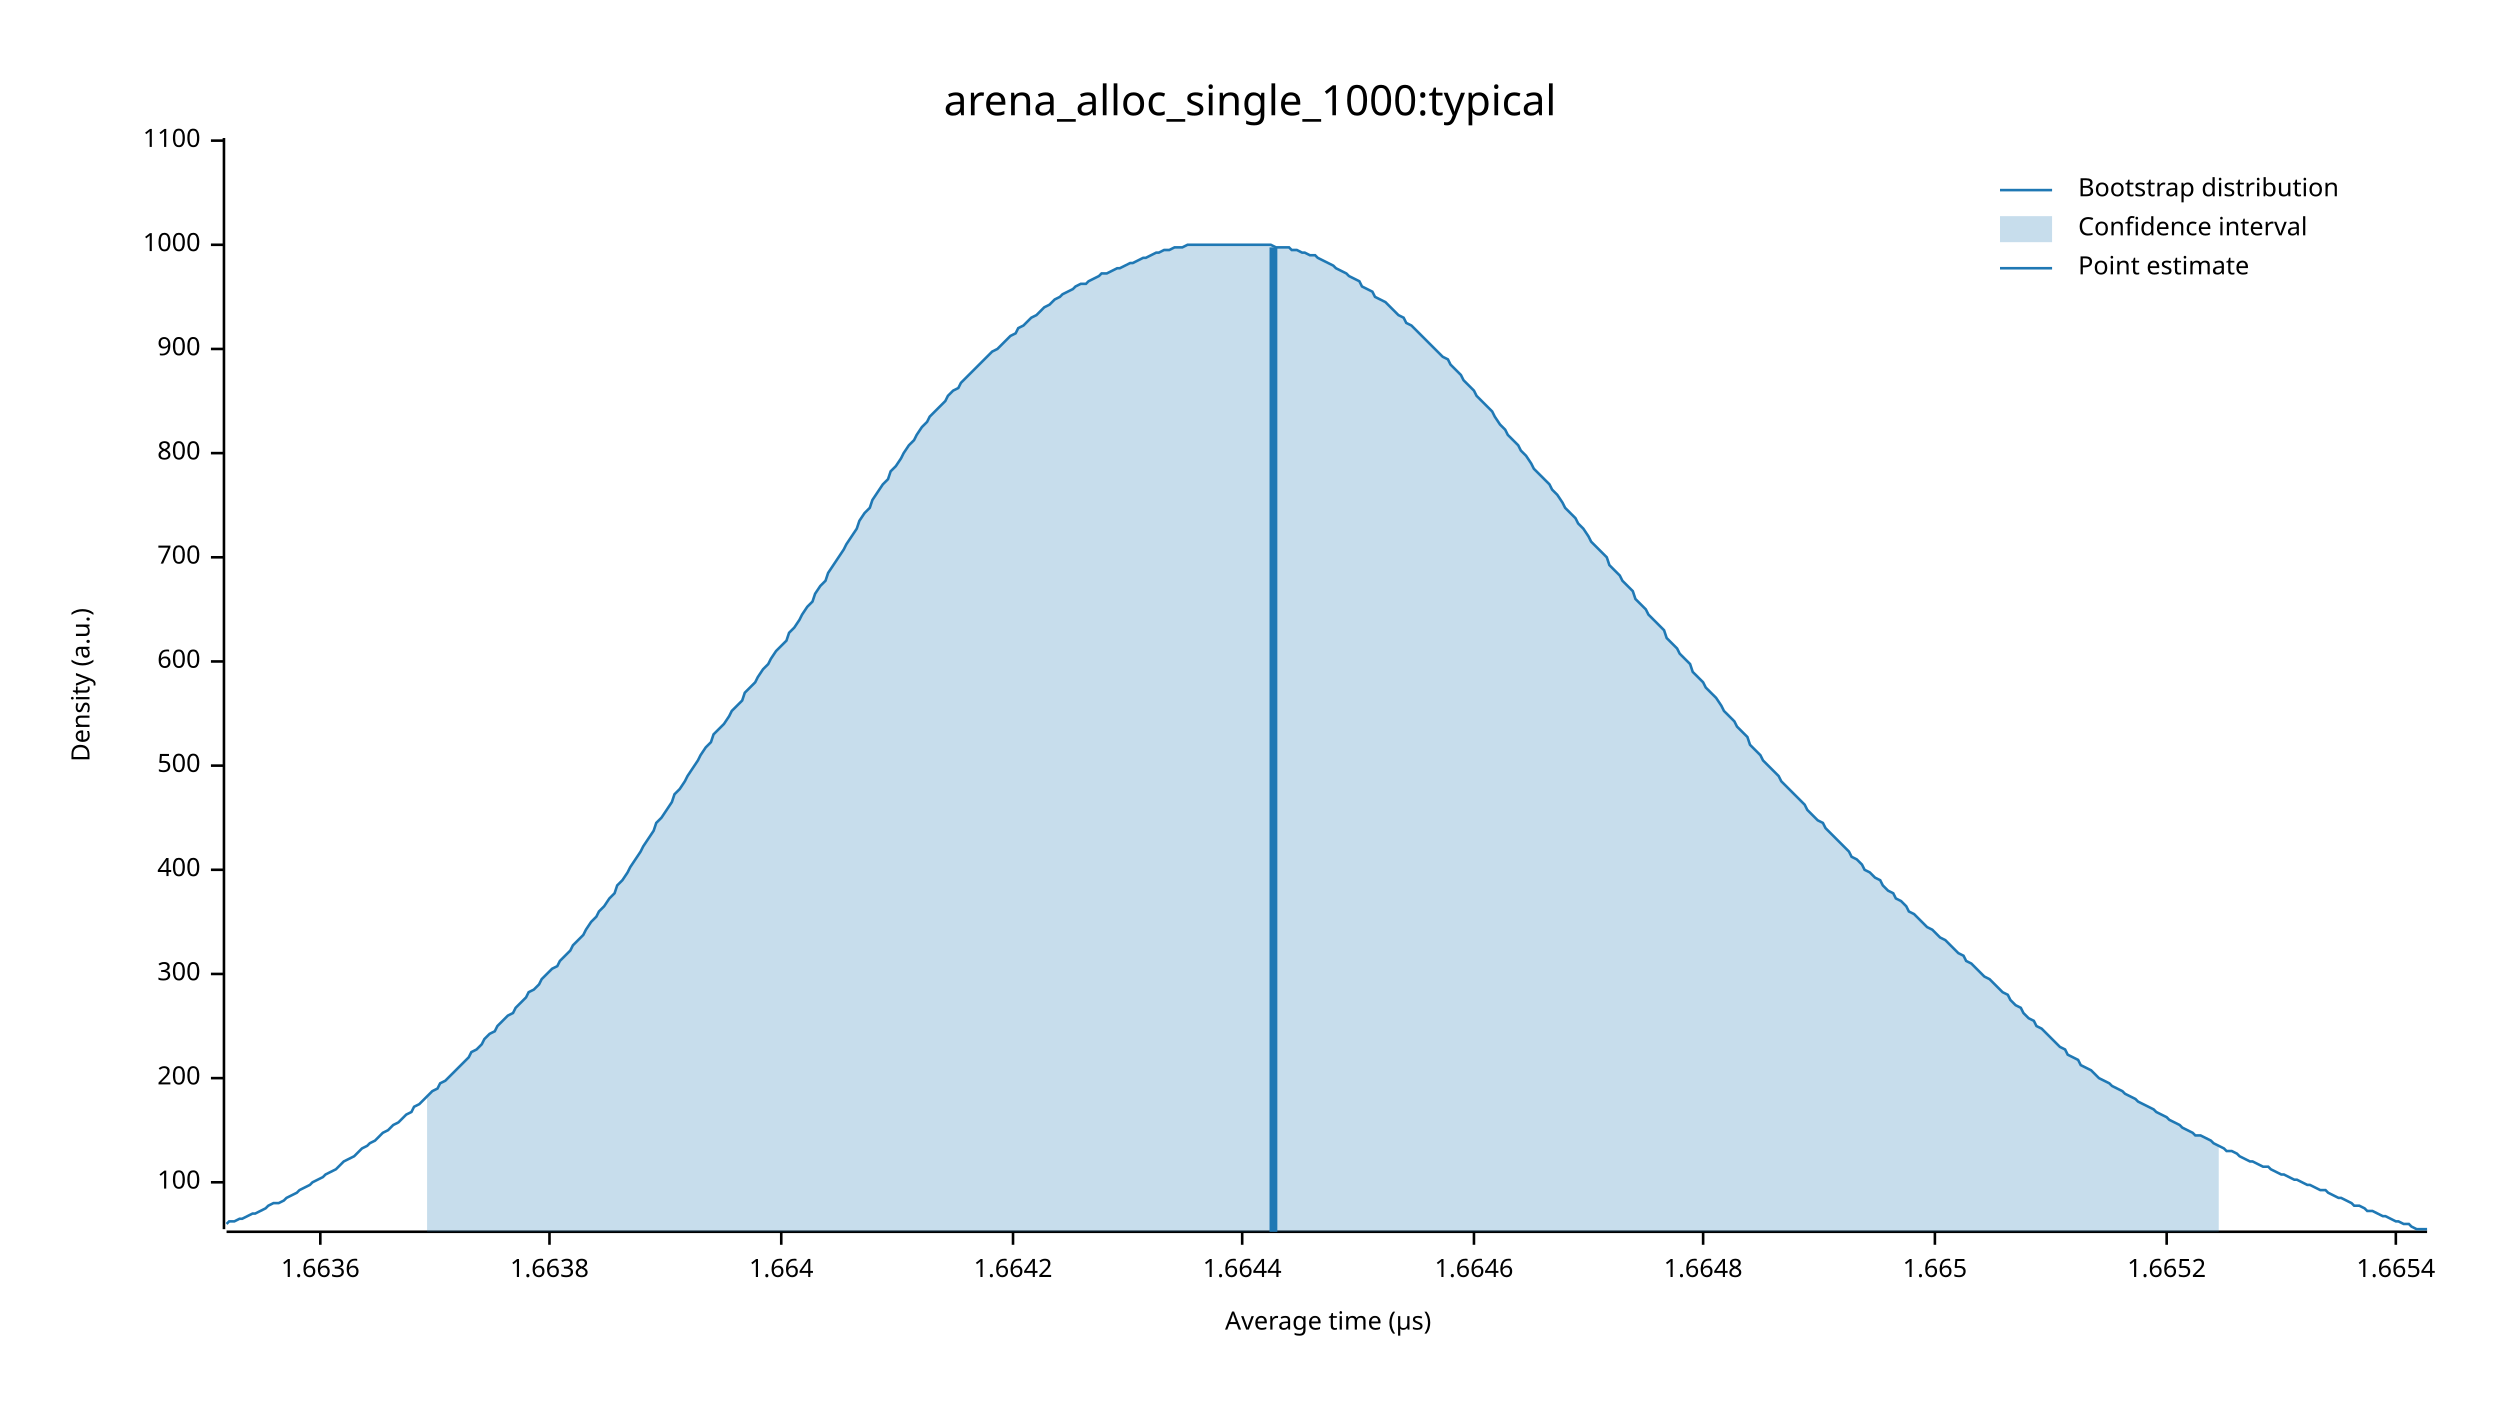
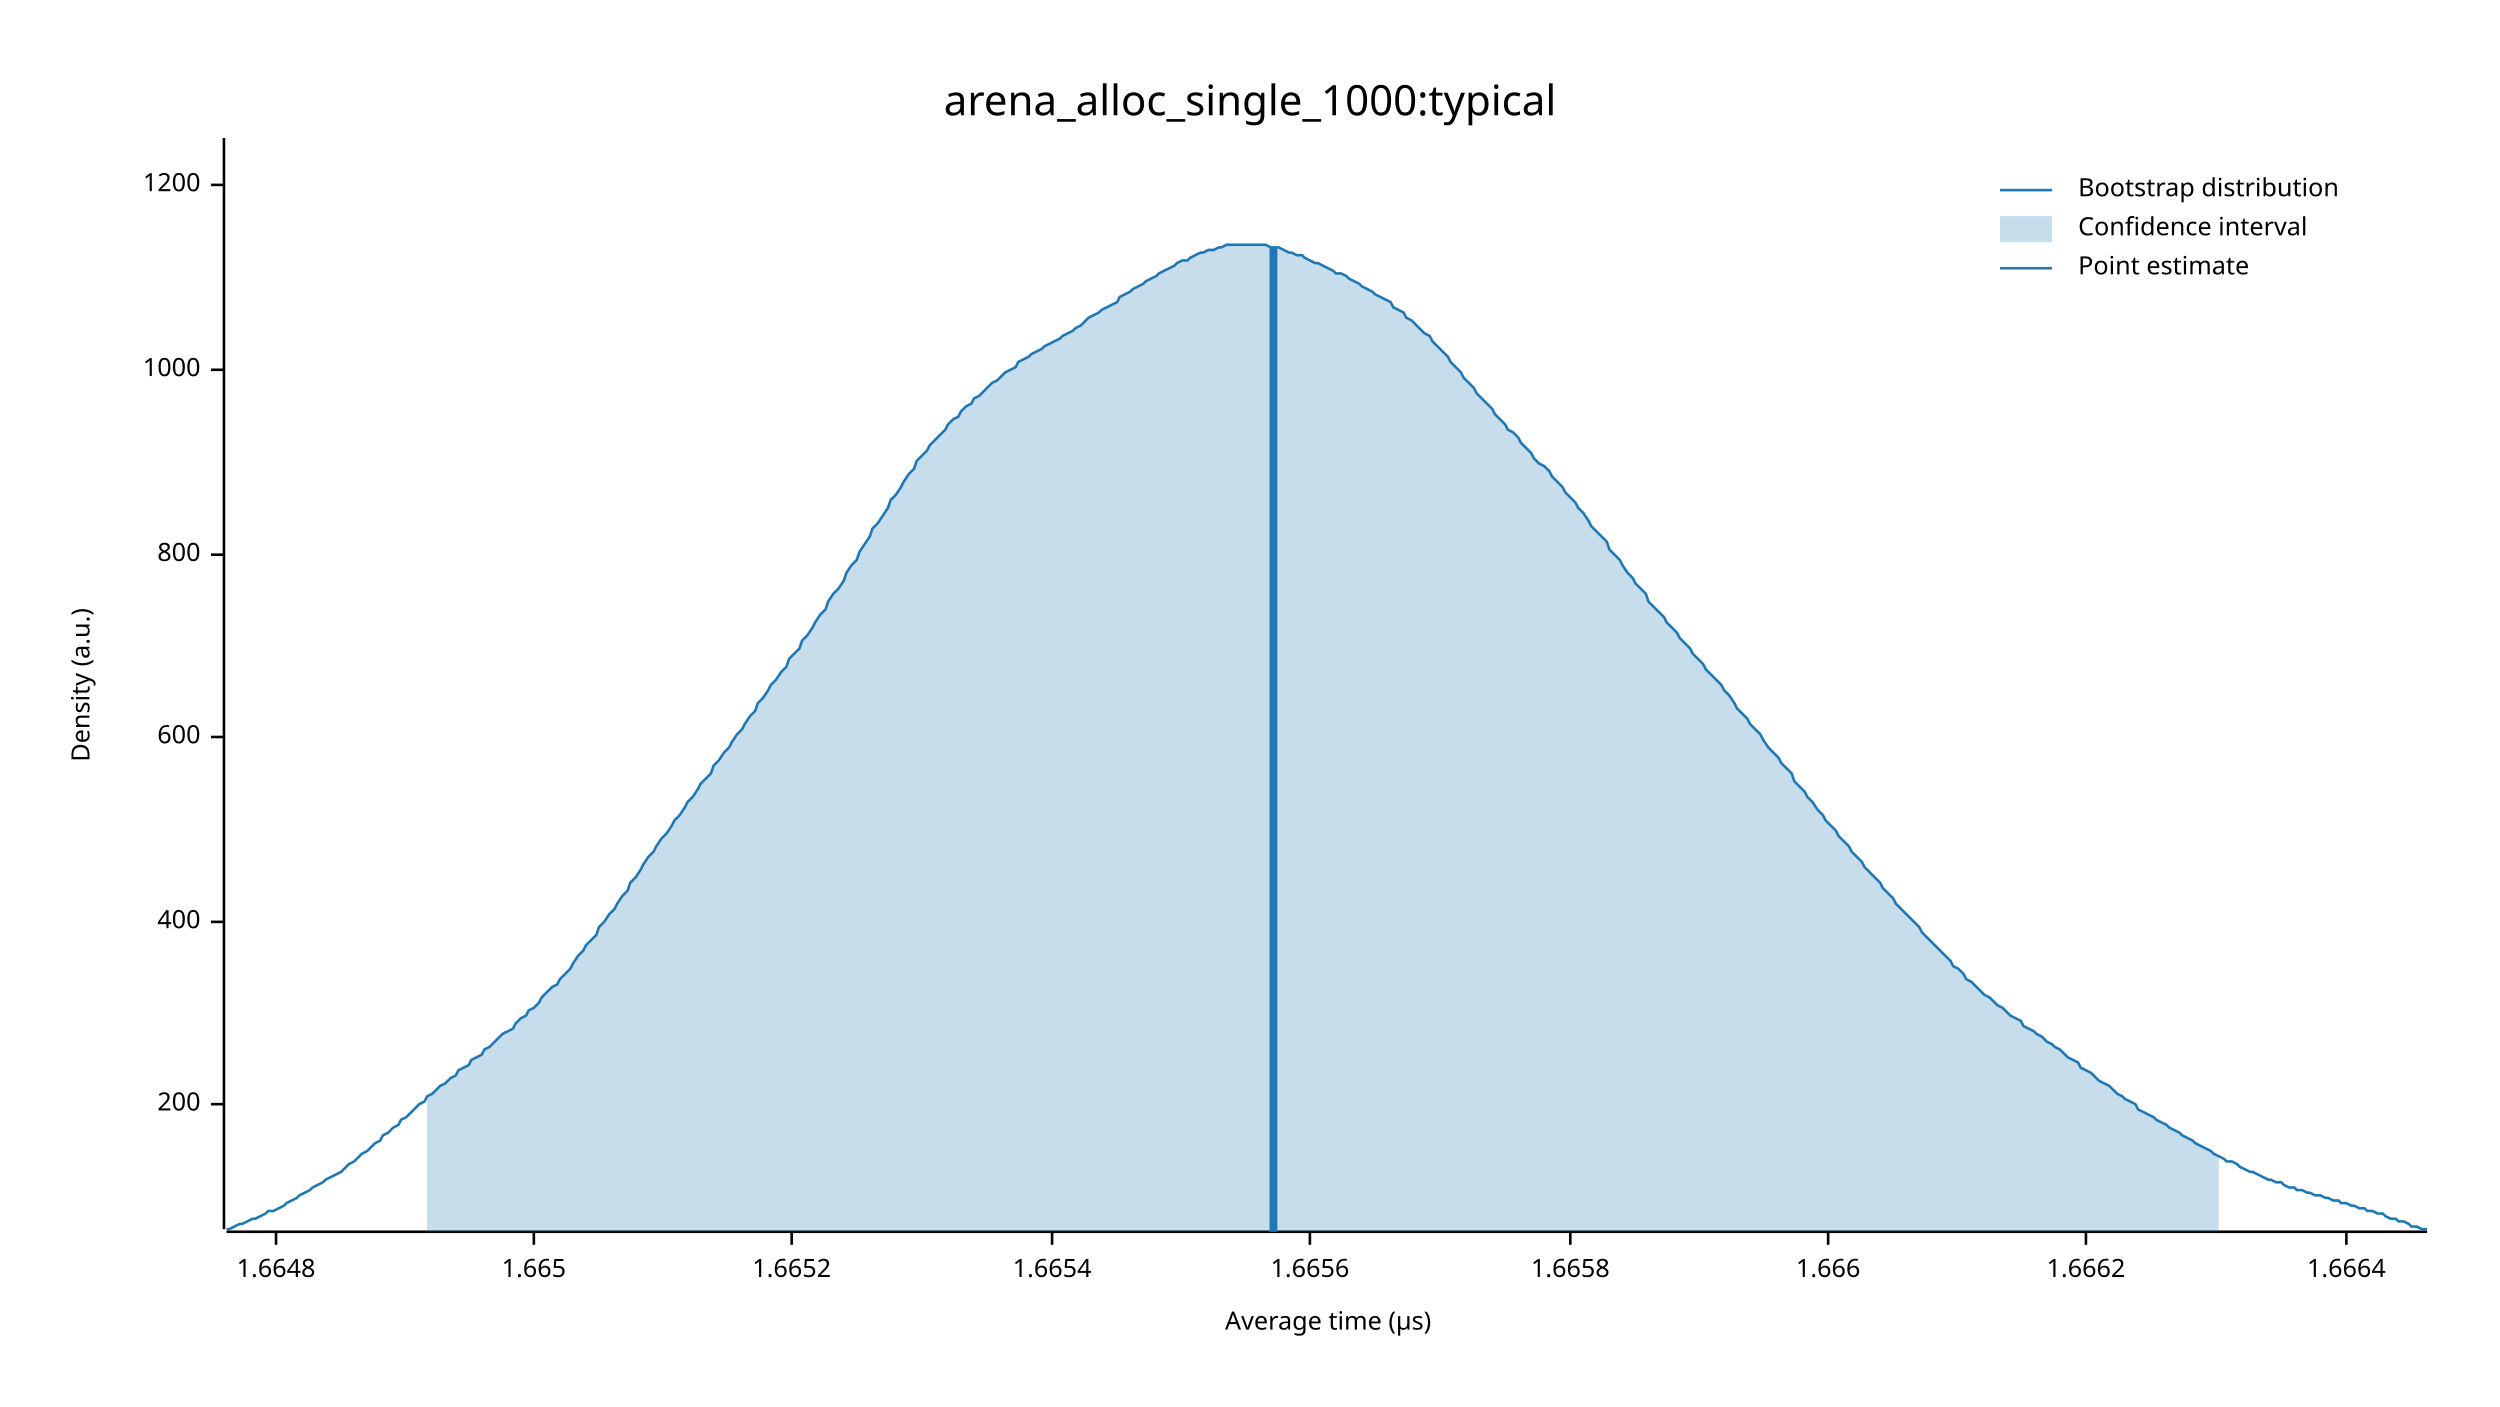
<svg xmlns="http://www.w3.org/2000/svg" width="960" height="540" viewBox="0 0 960 540">
  <text x="480" y="32" dy="0.76em" text-anchor="middle" font-family="sans-serif" font-size="16.129" opacity="1" fill="#000000">
arena_alloc_single_1000:typical
</text>
  <text x="27" y="263" dy="0.76em" text-anchor="middle" font-family="sans-serif" font-size="9.677" opacity="1" fill="#000000" transform="rotate(270, 27, 263)">
Density (a.u.)
</text>
  <text x="510" y="513" dy="-0.5ex" text-anchor="middle" font-family="sans-serif" font-size="9.677" opacity="1" fill="#000000">
Average time (µs)
</text>
  <polyline fill="none" opacity="1" stroke="#000000" stroke-width="1" points="86,53 86,472 " />
-   <text x="77" y="454" dy="0.5ex" text-anchor="end" font-family="sans-serif" font-size="9.677" opacity="1" fill="#000000">
- 100
- </text>
-   <polyline fill="none" opacity="1" stroke="#000000" stroke-width="1" points="81,454 86,454 " />
-   <text x="77" y="414" dy="0.5ex" text-anchor="end" font-family="sans-serif" font-size="9.677" opacity="1" fill="#000000">
+   <text x="77" y="424" dy="0.5ex" text-anchor="end" font-family="sans-serif" font-size="9.677" opacity="1" fill="#000000">
200
</text>
-   <polyline fill="none" opacity="1" stroke="#000000" stroke-width="1" points="81,414 86,414 " />
-   <text x="77" y="374" dy="0.5ex" text-anchor="end" font-family="sans-serif" font-size="9.677" opacity="1" fill="#000000">
- 300
- </text>
-   <polyline fill="none" opacity="1" stroke="#000000" stroke-width="1" points="81,374 86,374 " />
-   <text x="77" y="334" dy="0.5ex" text-anchor="end" font-family="sans-serif" font-size="9.677" opacity="1" fill="#000000">
+   <polyline fill="none" opacity="1" stroke="#000000" stroke-width="1" points="81,424 86,424 " />
+   <text x="77" y="354" dy="0.5ex" text-anchor="end" font-family="sans-serif" font-size="9.677" opacity="1" fill="#000000">
400
</text>
-   <polyline fill="none" opacity="1" stroke="#000000" stroke-width="1" points="81,334 86,334 " />
-   <text x="77" y="294" dy="0.5ex" text-anchor="end" font-family="sans-serif" font-size="9.677" opacity="1" fill="#000000">
- 500
- </text>
-   <polyline fill="none" opacity="1" stroke="#000000" stroke-width="1" points="81,294 86,294 " />
-   <text x="77" y="254" dy="0.5ex" text-anchor="end" font-family="sans-serif" font-size="9.677" opacity="1" fill="#000000">
+   <polyline fill="none" opacity="1" stroke="#000000" stroke-width="1" points="81,354 86,354 " />
+   <text x="77" y="283" dy="0.5ex" text-anchor="end" font-family="sans-serif" font-size="9.677" opacity="1" fill="#000000">
600
</text>
-   <polyline fill="none" opacity="1" stroke="#000000" stroke-width="1" points="81,254 86,254 " />
-   <text x="77" y="214" dy="0.5ex" text-anchor="end" font-family="sans-serif" font-size="9.677" opacity="1" fill="#000000">
- 700
- </text>
-   <polyline fill="none" opacity="1" stroke="#000000" stroke-width="1" points="81,214 86,214 " />
-   <text x="77" y="174" dy="0.5ex" text-anchor="end" font-family="sans-serif" font-size="9.677" opacity="1" fill="#000000">
+   <polyline fill="none" opacity="1" stroke="#000000" stroke-width="1" points="81,283 86,283 " />
+   <text x="77" y="213" dy="0.5ex" text-anchor="end" font-family="sans-serif" font-size="9.677" opacity="1" fill="#000000">
800
</text>
-   <polyline fill="none" opacity="1" stroke="#000000" stroke-width="1" points="81,174 86,174 " />
-   <text x="77" y="134" dy="0.5ex" text-anchor="end" font-family="sans-serif" font-size="9.677" opacity="1" fill="#000000">
- 900
- </text>
-   <polyline fill="none" opacity="1" stroke="#000000" stroke-width="1" points="81,134 86,134 " />
-   <text x="77" y="94" dy="0.5ex" text-anchor="end" font-family="sans-serif" font-size="9.677" opacity="1" fill="#000000">
+   <polyline fill="none" opacity="1" stroke="#000000" stroke-width="1" points="81,213 86,213 " />
+   <text x="77" y="142" dy="0.5ex" text-anchor="end" font-family="sans-serif" font-size="9.677" opacity="1" fill="#000000">
1000
</text>
-   <polyline fill="none" opacity="1" stroke="#000000" stroke-width="1" points="81,94 86,94 " />
-   <text x="77" y="54" dy="0.5ex" text-anchor="end" font-family="sans-serif" font-size="9.677" opacity="1" fill="#000000">
- 1100
+   <polyline fill="none" opacity="1" stroke="#000000" stroke-width="1" points="81,142 86,142 " />
+   <text x="77" y="71" dy="0.5ex" text-anchor="end" font-family="sans-serif" font-size="9.677" opacity="1" fill="#000000">
+ 1200
</text>
-   <polyline fill="none" opacity="1" stroke="#000000" stroke-width="1" points="81,54 86,54 " />
+   <polyline fill="none" opacity="1" stroke="#000000" stroke-width="1" points="81,71 86,71 " />
  <polyline fill="none" opacity="1" stroke="#000000" stroke-width="1" points="87,473 932,473 " />
-   <text x="123" y="483" dy="0.76em" text-anchor="middle" font-family="sans-serif" font-size="9.677" opacity="1" fill="#000000">
- 1.6636
- </text>
-   <polyline fill="none" opacity="1" stroke="#000000" stroke-width="1" points="123,473 123,478 " />
-   <text x="211" y="483" dy="0.76em" text-anchor="middle" font-family="sans-serif" font-size="9.677" opacity="1" fill="#000000">
- 1.6638
- </text>
-   <polyline fill="none" opacity="1" stroke="#000000" stroke-width="1" points="211,473 211,478 " />
-   <text x="300" y="483" dy="0.76em" text-anchor="middle" font-family="sans-serif" font-size="9.677" opacity="1" fill="#000000">
- 1.664
- </text>
-   <polyline fill="none" opacity="1" stroke="#000000" stroke-width="1" points="300,473 300,478 " />
-   <text x="389" y="483" dy="0.76em" text-anchor="middle" font-family="sans-serif" font-size="9.677" opacity="1" fill="#000000">
- 1.6642
- </text>
-   <polyline fill="none" opacity="1" stroke="#000000" stroke-width="1" points="389,473 389,478 " />
-   <text x="477" y="483" dy="0.76em" text-anchor="middle" font-family="sans-serif" font-size="9.677" opacity="1" fill="#000000">
- 1.6644
- </text>
-   <polyline fill="none" opacity="1" stroke="#000000" stroke-width="1" points="477,473 477,478 " />
-   <text x="566" y="483" dy="0.76em" text-anchor="middle" font-family="sans-serif" font-size="9.677" opacity="1" fill="#000000">
- 1.6646
- </text>
-   <polyline fill="none" opacity="1" stroke="#000000" stroke-width="1" points="566,473 566,478 " />
-   <text x="654" y="483" dy="0.76em" text-anchor="middle" font-family="sans-serif" font-size="9.677" opacity="1" fill="#000000">
+   <text x="106" y="483" dy="0.76em" text-anchor="middle" font-family="sans-serif" font-size="9.677" opacity="1" fill="#000000">
1.6648
</text>
-   <polyline fill="none" opacity="1" stroke="#000000" stroke-width="1" points="654,473 654,478 " />
-   <text x="743" y="483" dy="0.76em" text-anchor="middle" font-family="sans-serif" font-size="9.677" opacity="1" fill="#000000">
+   <polyline fill="none" opacity="1" stroke="#000000" stroke-width="1" points="106,473 106,478 " />
+   <text x="205" y="483" dy="0.76em" text-anchor="middle" font-family="sans-serif" font-size="9.677" opacity="1" fill="#000000">
1.665
</text>
-   <polyline fill="none" opacity="1" stroke="#000000" stroke-width="1" points="743,473 743,478 " />
-   <text x="832" y="483" dy="0.76em" text-anchor="middle" font-family="sans-serif" font-size="9.677" opacity="1" fill="#000000">
+   <polyline fill="none" opacity="1" stroke="#000000" stroke-width="1" points="205,473 205,478 " />
+   <text x="304" y="483" dy="0.76em" text-anchor="middle" font-family="sans-serif" font-size="9.677" opacity="1" fill="#000000">
1.6652
</text>
-   <polyline fill="none" opacity="1" stroke="#000000" stroke-width="1" points="832,473 832,478 " />
-   <text x="920" y="483" dy="0.76em" text-anchor="middle" font-family="sans-serif" font-size="9.677" opacity="1" fill="#000000">
+   <polyline fill="none" opacity="1" stroke="#000000" stroke-width="1" points="304,473 304,478 " />
+   <text x="404" y="483" dy="0.76em" text-anchor="middle" font-family="sans-serif" font-size="9.677" opacity="1" fill="#000000">
1.6654
</text>
-   <polyline fill="none" opacity="1" stroke="#000000" stroke-width="1" points="920,473 920,478 " />
-   <polyline fill="none" opacity="1" stroke="#1F78B4" stroke-width="1" points="87,470 88,469 90,469 92,468 93,468 95,467 97,466 98,466 100,465 102,464 103,463 105,462 107,462 109,461 110,460 112,459 114,458 115,457 117,456 119,455 120,454 122,453 124,452 125,451 127,450 129,449 131,447 132,446 134,445 136,444 137,443 139,441 141,440 142,439 144,438 146,436 147,435 149,434 151,432 153,431 154,430 156,428 158,427 159,425 161,424 163,422 164,421 166,419 168,418 169,416 171,415 173,413 175,411 176,410 178,408 180,406 181,404 183,403 185,401 186,399 188,397 190,396 191,394 193,392 195,390 197,389 198,387 200,385 202,383 203,381 205,380 207,378 208,376 210,374 212,372 214,371 215,369 217,367 219,365 220,363 222,361 224,359 225,357 227,354 229,352 230,350 232,348 234,345 236,343 237,340 239,338 241,335 242,333 244,330 246,327 247,325 249,322 251,319 252,316 254,314 256,311 258,308 259,305 261,303 263,300 264,298 266,295 268,292 269,290 271,287 273,285 274,282 276,280 278,278 280,275 281,273 283,271 285,269 286,266 288,264 290,262 291,260 293,257 295,255 296,253 298,250 300,248 302,246 303,243 305,241 307,238 308,236 310,233 312,231 313,228 315,225 317,223 318,220 320,217 322,214 324,211 325,209 327,206 329,203 330,200 332,197 334,195 335,192 337,189 339,186 341,184 342,181 344,179 346,176 347,174 349,171 351,169 352,167 354,164 356,162 357,160 359,158 361,156 363,154 364,152 366,150 368,149 369,147 371,145 373,143 374,142 376,140 378,138 379,137 381,135 383,134 385,132 386,131 388,129 390,128 391,126 393,125 395,123 396,122 398,121 400,119 401,118 403,117 405,115 407,114 408,113 410,112 412,111 413,110 415,109 417,109 418,108 420,107 422,106 423,105 425,105 427,104 429,103 430,103 432,102 434,101 435,101 437,100 439,99 440,99 442,98 444,97 445,97 447,96 449,96 451,95 452,95 454,95 456,94 457,94 459,94 461,94 462,94 464,94 466,94 468,94 469,94 471,94 473,94 474,94 476,94 478,94 479,94 481,94 483,94 484,94 486,94 488,94 490,95 491,95 493,95 495,95 496,96 498,96 500,97 501,97 503,98 505,98 506,99 508,100 510,101 512,102 513,103 515,104 517,105 518,106 520,107 522,108 523,110 525,111 527,112 528,114 530,115 532,116 534,118 535,119 537,121 539,122 540,124 542,125 544,127 545,128 547,130 549,132 550,133 552,135 554,137 556,138 557,140 559,142 561,144 562,146 564,148 566,150 567,152 569,154 571,156 573,158 574,160 576,163 578,165 579,167 581,169 583,171 584,173 586,175 588,178 589,180 591,182 593,184 595,186 596,188 598,190 600,193 601,195 603,197 605,199 606,201 608,203 610,206 611,208 613,210 615,212 617,214 618,217 620,219 622,221 623,223 625,225 627,227 628,230 630,232 632,234 633,236 635,238 637,240 639,242 640,245 642,247 644,249 645,251 647,253 649,255 650,258 652,260 654,262 655,264 657,266 659,268 661,271 662,273 664,275 666,277 667,279 669,281 671,283 672,286 674,288 676,290 677,292 679,294 681,296 683,298 684,300 686,302 688,304 689,305 691,307 693,309 694,311 696,313 698,315 700,316 701,318 703,320 705,322 706,323 708,325 710,327 711,329 713,330 715,332 716,334 718,335 720,337 722,338 723,340 725,342 727,343 728,345 730,346 732,348 733,350 735,351 737,353 738,354 740,356 742,357 744,359 745,360 747,361 749,363 750,364 752,366 754,367 755,369 757,370 759,372 760,373 762,375 764,376 766,378 767,379 769,381 771,382 772,384 774,386 776,387 777,389 779,391 781,392 782,394 784,395 786,397 788,399 789,400 791,402 793,403 794,405 796,406 798,407 799,409 801,410 803,411 804,412 806,414 808,415 810,416 811,417 813,418 815,419 816,420 818,421 820,422 821,423 823,424 825,425 827,426 828,427 830,428 832,429 833,430 835,431 837,432 838,433 840,434 842,435 843,436 845,436 847,437 849,438 850,439 852,440 854,441 855,442 857,442 859,443 860,444 862,445 864,446 865,446 867,447 869,448 871,448 872,449 874,450 876,451 877,451 879,452 881,453 882,453 884,454 886,455 887,455 889,456 891,457 893,457 894,458 896,459 898,460 899,460 901,461 903,462 904,463 906,463 908,464 909,465 911,465 913,466 915,467 916,467 918,468 920,469 921,469 923,470 925,470 926,471 928,472 930,472 932,472 " />
-   <polygon opacity="0.25" fill="#1F78B4" points="164,421 166,419 168,418 169,416 171,415 173,413 175,411 176,410 178,408 180,406 181,404 183,403 185,401 186,399 188,397 190,396 191,394 193,392 195,390 197,389 198,387 200,385 202,383 203,381 205,380 207,378 208,376 210,374 212,372 214,371 215,369 217,367 219,365 220,363 222,361 224,359 225,357 227,354 229,352 230,350 232,348 234,345 236,343 237,340 239,338 241,335 242,333 244,330 246,327 247,325 249,322 251,319 252,316 254,314 256,311 258,308 259,305 261,303 263,300 264,298 266,295 268,292 269,290 271,287 273,285 274,282 276,280 278,278 280,275 281,273 283,271 285,269 286,266 288,264 290,262 291,260 293,257 295,255 296,253 298,250 300,248 302,246 303,243 305,241 307,238 308,236 310,233 312,231 313,228 315,225 317,223 318,220 320,217 322,214 324,211 325,209 327,206 329,203 330,200 332,197 334,195 335,192 337,189 339,186 341,184 342,181 344,179 346,176 347,174 349,171 351,169 352,167 354,164 356,162 357,160 359,158 361,156 363,154 364,152 366,150 368,149 369,147 371,145 373,143 374,142 376,140 378,138 379,137 381,135 383,134 385,132 386,131 388,129 390,128 391,126 393,125 395,123 396,122 398,121 400,119 401,118 403,117 405,115 407,114 408,113 410,112 412,111 413,110 415,109 417,109 418,108 420,107 422,106 423,105 425,105 427,104 429,103 430,103 432,102 434,101 435,101 437,100 439,99 440,99 442,98 444,97 445,97 447,96 449,96 451,95 452,95 454,95 456,94 457,94 459,94 461,94 462,94 464,94 466,94 468,94 469,94 471,94 473,94 474,94 476,94 478,94 479,94 481,94 483,94 484,94 486,94 488,94 490,95 491,95 493,95 495,95 496,96 498,96 500,97 501,97 503,98 505,98 506,99 508,100 510,101 512,102 513,103 515,104 517,105 518,106 520,107 522,108 523,110 525,111 527,112 528,114 530,115 532,116 534,118 535,119 537,121 539,122 540,124 542,125 544,127 545,128 547,130 549,132 550,133 552,135 554,137 556,138 557,140 559,142 561,144 562,146 564,148 566,150 567,152 569,154 571,156 573,158 574,160 576,163 578,165 579,167 581,169 583,171 584,173 586,175 588,178 589,180 591,182 593,184 595,186 596,188 598,190 600,193 601,195 603,197 605,199 606,201 608,203 610,206 611,208 613,210 615,212 617,214 618,217 620,219 622,221 623,223 625,225 627,227 628,230 630,232 632,234 633,236 635,238 637,240 639,242 640,245 642,247 644,249 645,251 647,253 649,255 650,258 652,260 654,262 655,264 657,266 659,268 661,271 662,273 664,275 666,277 667,279 669,281 671,283 672,286 674,288 676,290 677,292 679,294 681,296 683,298 684,300 686,302 688,304 689,305 691,307 693,309 694,311 696,313 698,315 700,316 701,318 703,320 705,322 706,323 708,325 710,327 711,329 713,330 715,332 716,334 718,335 720,337 722,338 723,340 725,342 727,343 728,345 730,346 732,348 733,350 735,351 737,353 738,354 740,356 742,357 744,359 745,360 747,361 749,363 750,364 752,366 754,367 755,369 757,370 759,372 760,373 762,375 764,376 766,378 767,379 769,381 771,382 772,384 774,386 776,387 777,389 779,391 781,392 782,394 784,395 786,397 788,399 789,400 791,402 793,403 794,405 796,406 798,407 799,409 801,410 803,411 804,412 806,414 808,415 810,416 811,417 813,418 815,419 816,420 818,421 820,422 821,423 823,424 825,425 827,426 828,427 830,428 832,429 833,430 835,431 837,432 838,433 840,434 842,435 843,436 845,436 847,437 849,438 850,439 852,440 852,473 164,473 " />
+   <polyline fill="none" opacity="1" stroke="#000000" stroke-width="1" points="404,473 404,478 " />
+   <text x="503" y="483" dy="0.76em" text-anchor="middle" font-family="sans-serif" font-size="9.677" opacity="1" fill="#000000">
+ 1.6656
+ </text>
+   <polyline fill="none" opacity="1" stroke="#000000" stroke-width="1" points="503,473 503,478 " />
+   <text x="603" y="483" dy="0.76em" text-anchor="middle" font-family="sans-serif" font-size="9.677" opacity="1" fill="#000000">
+ 1.6658
+ </text>
+   <polyline fill="none" opacity="1" stroke="#000000" stroke-width="1" points="603,473 603,478 " />
+   <text x="702" y="483" dy="0.76em" text-anchor="middle" font-family="sans-serif" font-size="9.677" opacity="1" fill="#000000">
+ 1.666
+ </text>
+   <polyline fill="none" opacity="1" stroke="#000000" stroke-width="1" points="702,473 702,478 " />
+   <text x="801" y="483" dy="0.76em" text-anchor="middle" font-family="sans-serif" font-size="9.677" opacity="1" fill="#000000">
+ 1.6662
+ </text>
+   <polyline fill="none" opacity="1" stroke="#000000" stroke-width="1" points="801,473 801,478 " />
+   <text x="901" y="483" dy="0.76em" text-anchor="middle" font-family="sans-serif" font-size="9.677" opacity="1" fill="#000000">
+ 1.6664
+ </text>
+   <polyline fill="none" opacity="1" stroke="#000000" stroke-width="1" points="901,473 901,478 " />
+   <polyline fill="none" opacity="1" stroke="#1F78B4" stroke-width="1" points="87,472 88,472 90,471 92,470 93,470 95,469 97,468 98,468 100,467 102,466 103,465 105,465 107,464 109,463 110,462 112,461 114,460 115,459 117,458 119,457 120,456 122,455 124,454 125,453 127,452 129,451 131,450 132,449 134,447 136,446 137,445 139,443 141,442 142,441 144,439 146,438 147,436 149,435 151,433 153,432 154,430 156,429 158,427 159,426 161,424 163,423 164,421 166,420 168,418 169,417 171,416 173,414 175,413 176,411 178,410 180,409 181,407 183,406 185,405 186,403 188,402 190,400 191,399 193,397 195,396 197,395 198,393 200,391 202,390 203,388 205,387 207,385 208,383 210,381 212,379 214,378 215,376 217,374 219,372 220,370 222,367 224,365 225,363 227,361 229,359 230,356 232,354 234,351 236,349 237,347 239,344 241,342 242,339 244,337 246,334 247,332 249,329 251,327 252,325 254,322 256,320 258,317 259,315 261,313 263,310 264,308 266,306 268,303 269,301 271,299 273,297 274,294 276,292 278,289 280,287 281,285 283,282 285,280 286,278 288,275 290,273 291,270 293,268 295,265 296,263 298,261 300,258 302,256 303,253 305,251 307,249 308,246 310,244 312,241 313,239 315,236 317,234 318,231 320,228 322,226 324,223 325,220 327,217 329,215 330,212 332,209 334,206 335,203 337,201 339,198 341,195 342,192 344,190 346,187 347,185 349,182 351,180 352,177 354,175 356,173 357,171 359,169 361,167 363,165 364,163 366,161 368,160 369,158 371,156 373,155 374,153 376,152 378,150 379,149 381,147 383,146 385,144 386,143 388,142 390,141 391,139 393,138 395,137 396,136 398,135 400,134 401,133 403,132 405,131 407,130 408,129 410,128 412,127 413,126 415,125 417,123 418,122 420,121 422,120 423,119 425,118 427,117 429,116 430,114 432,113 434,112 435,111 437,110 439,109 440,108 442,107 444,106 445,105 447,104 449,103 451,102 452,101 454,100 456,100 457,99 459,98 461,97 462,97 464,96 466,96 468,95 469,95 471,94 473,94 474,94 476,94 478,94 479,94 481,94 483,94 484,94 486,94 488,95 490,95 491,95 493,96 495,97 496,97 498,98 500,98 501,99 503,100 505,101 506,101 508,102 510,103 512,104 513,105 515,105 517,106 518,107 520,108 522,109 523,110 525,111 527,112 528,113 530,114 532,115 534,116 535,118 537,119 539,120 540,122 542,123 544,125 545,126 547,128 549,129 550,131 552,133 554,135 556,137 557,139 559,141 561,143 562,145 564,147 566,149 567,151 569,153 571,155 573,157 574,159 576,161 578,163 579,165 581,166 583,168 584,170 586,172 588,174 589,176 591,178 593,179 595,181 596,183 598,185 600,187 601,189 603,191 605,193 606,195 608,197 610,200 611,202 613,204 615,206 617,208 618,211 620,213 622,215 623,217 625,220 627,222 628,224 630,226 632,228 633,231 635,233 637,235 639,237 640,239 642,241 644,243 645,245 647,247 649,249 650,251 652,253 654,255 655,257 657,259 659,261 661,263 662,265 664,267 666,270 667,272 669,274 671,276 672,278 674,280 676,282 677,284 679,287 681,289 683,291 684,293 686,295 688,297 689,300 691,302 693,304 694,306 696,308 698,311 700,313 701,315 703,317 705,319 706,321 708,323 710,325 711,327 713,329 715,331 716,333 718,335 720,337 722,339 723,341 725,343 727,345 728,347 730,349 732,351 733,352 735,354 737,356 738,358 740,360 742,362 744,364 745,365 747,367 749,369 750,371 752,372 754,374 755,376 757,377 759,379 760,380 762,382 764,383 766,385 767,386 769,387 771,389 772,390 774,391 776,392 777,394 779,395 781,396 782,397 784,398 786,400 788,401 789,402 791,403 793,405 794,406 796,407 798,408 799,410 801,411 803,412 804,413 806,415 808,416 810,417 811,418 813,420 815,421 816,422 818,423 820,424 821,426 823,427 825,428 827,429 828,430 830,431 832,432 833,433 835,434 837,435 838,436 840,437 842,438 843,439 845,440 847,441 849,442 850,443 852,444 854,445 855,446 857,446 859,447 860,448 862,449 864,450 865,450 867,451 869,452 871,453 872,453 874,454 876,454 877,455 879,456 881,456 882,457 884,457 886,458 887,458 889,459 891,459 893,460 894,460 896,461 898,461 899,462 901,462 903,463 904,463 906,464 908,464 909,465 911,465 913,466 915,466 916,467 918,468 920,468 921,469 923,469 925,470 926,471 928,471 930,472 932,472 " />
+   <polygon opacity="0.25" fill="#1F78B4" points="164,421 166,420 168,418 169,417 171,416 173,414 175,413 176,411 178,410 180,409 181,407 183,406 185,405 186,403 188,402 190,400 191,399 193,397 195,396 197,395 198,393 200,391 202,390 203,388 205,387 207,385 208,383 210,381 212,379 214,378 215,376 217,374 219,372 220,370 222,367 224,365 225,363 227,361 229,359 230,356 232,354 234,351 236,349 237,347 239,344 241,342 242,339 244,337 246,334 247,332 249,329 251,327 252,325 254,322 256,320 258,317 259,315 261,313 263,310 264,308 266,306 268,303 269,301 271,299 273,297 274,294 276,292 278,289 280,287 281,285 283,282 285,280 286,278 288,275 290,273 291,270 293,268 295,265 296,263 298,261 300,258 302,256 303,253 305,251 307,249 308,246 310,244 312,241 313,239 315,236 317,234 318,231 320,228 322,226 324,223 325,220 327,217 329,215 330,212 332,209 334,206 335,203 337,201 339,198 341,195 342,192 344,190 346,187 347,185 349,182 351,180 352,177 354,175 356,173 357,171 359,169 361,167 363,165 364,163 366,161 368,160 369,158 371,156 373,155 374,153 376,152 378,150 379,149 381,147 383,146 385,144 386,143 388,142 390,141 391,139 393,138 395,137 396,136 398,135 400,134 401,133 403,132 405,131 407,130 408,129 410,128 412,127 413,126 415,125 417,123 418,122 420,121 422,120 423,119 425,118 427,117 429,116 430,114 432,113 434,112 435,111 437,110 439,109 440,108 442,107 444,106 445,105 447,104 449,103 451,102 452,101 454,100 456,100 457,99 459,98 461,97 462,97 464,96 466,96 468,95 469,95 471,94 473,94 474,94 476,94 478,94 479,94 481,94 483,94 484,94 486,94 488,95 490,95 491,95 493,96 495,97 496,97 498,98 500,98 501,99 503,100 505,101 506,101 508,102 510,103 512,104 513,105 515,105 517,106 518,107 520,108 522,109 523,110 525,111 527,112 528,113 530,114 532,115 534,116 535,118 537,119 539,120 540,122 542,123 544,125 545,126 547,128 549,129 550,131 552,133 554,135 556,137 557,139 559,141 561,143 562,145 564,147 566,149 567,151 569,153 571,155 573,157 574,159 576,161 578,163 579,165 581,166 583,168 584,170 586,172 588,174 589,176 591,178 593,179 595,181 596,183 598,185 600,187 601,189 603,191 605,193 606,195 608,197 610,200 611,202 613,204 615,206 617,208 618,211 620,213 622,215 623,217 625,220 627,222 628,224 630,226 632,228 633,231 635,233 637,235 639,237 640,239 642,241 644,243 645,245 647,247 649,249 650,251 652,253 654,255 655,257 657,259 659,261 661,263 662,265 664,267 666,270 667,272 669,274 671,276 672,278 674,280 676,282 677,284 679,287 681,289 683,291 684,293 686,295 688,297 689,300 691,302 693,304 694,306 696,308 698,311 700,313 701,315 703,317 705,319 706,321 708,323 710,325 711,327 713,329 715,331 716,333 718,335 720,337 722,339 723,341 725,343 727,345 728,347 730,349 732,351 733,352 735,354 737,356 738,358 740,360 742,362 744,364 745,365 747,367 749,369 750,371 752,372 754,374 755,376 757,377 759,379 760,380 762,382 764,383 766,385 767,386 769,387 771,389 772,390 774,391 776,392 777,394 779,395 781,396 782,397 784,398 786,400 788,401 789,402 791,403 793,405 794,406 796,407 798,408 799,410 801,411 803,412 804,413 806,415 808,416 810,417 811,418 813,420 815,421 816,422 818,423 820,424 821,426 823,427 825,428 827,429 828,430 830,431 832,432 833,433 835,434 837,435 838,436 840,437 842,438 843,439 845,440 847,441 849,442 850,443 852,444 852,473 164,473 " />
  <polyline fill="none" opacity="1" stroke="#1F78B4" stroke-width="3" points="489,473 489,95 " />
  <text x="798" y="68" dy="0.76em" text-anchor="start" font-family="sans-serif" font-size="9.677" opacity="1" fill="#000000">
Bootstrap distribution
</text>
  <text x="798" y="83" dy="0.76em" text-anchor="start" font-family="sans-serif" font-size="9.677" opacity="1" fill="#000000">
Confidence interval
</text>
  <text x="798" y="98" dy="0.76em" text-anchor="start" font-family="sans-serif" font-size="9.677" opacity="1" fill="#000000">
Point estimate
</text>
  <polyline fill="none" opacity="1" stroke="#1F78B4" stroke-width="1" points="768,73 788,73 " />
  <rect x="768" y="83" width="20" height="10" opacity="0.25" fill="#1F78B4" stroke="none" />
  <polyline fill="none" opacity="1" stroke="#1F78B4" stroke-width="1" points="768,103 788,103 " />
</svg>
